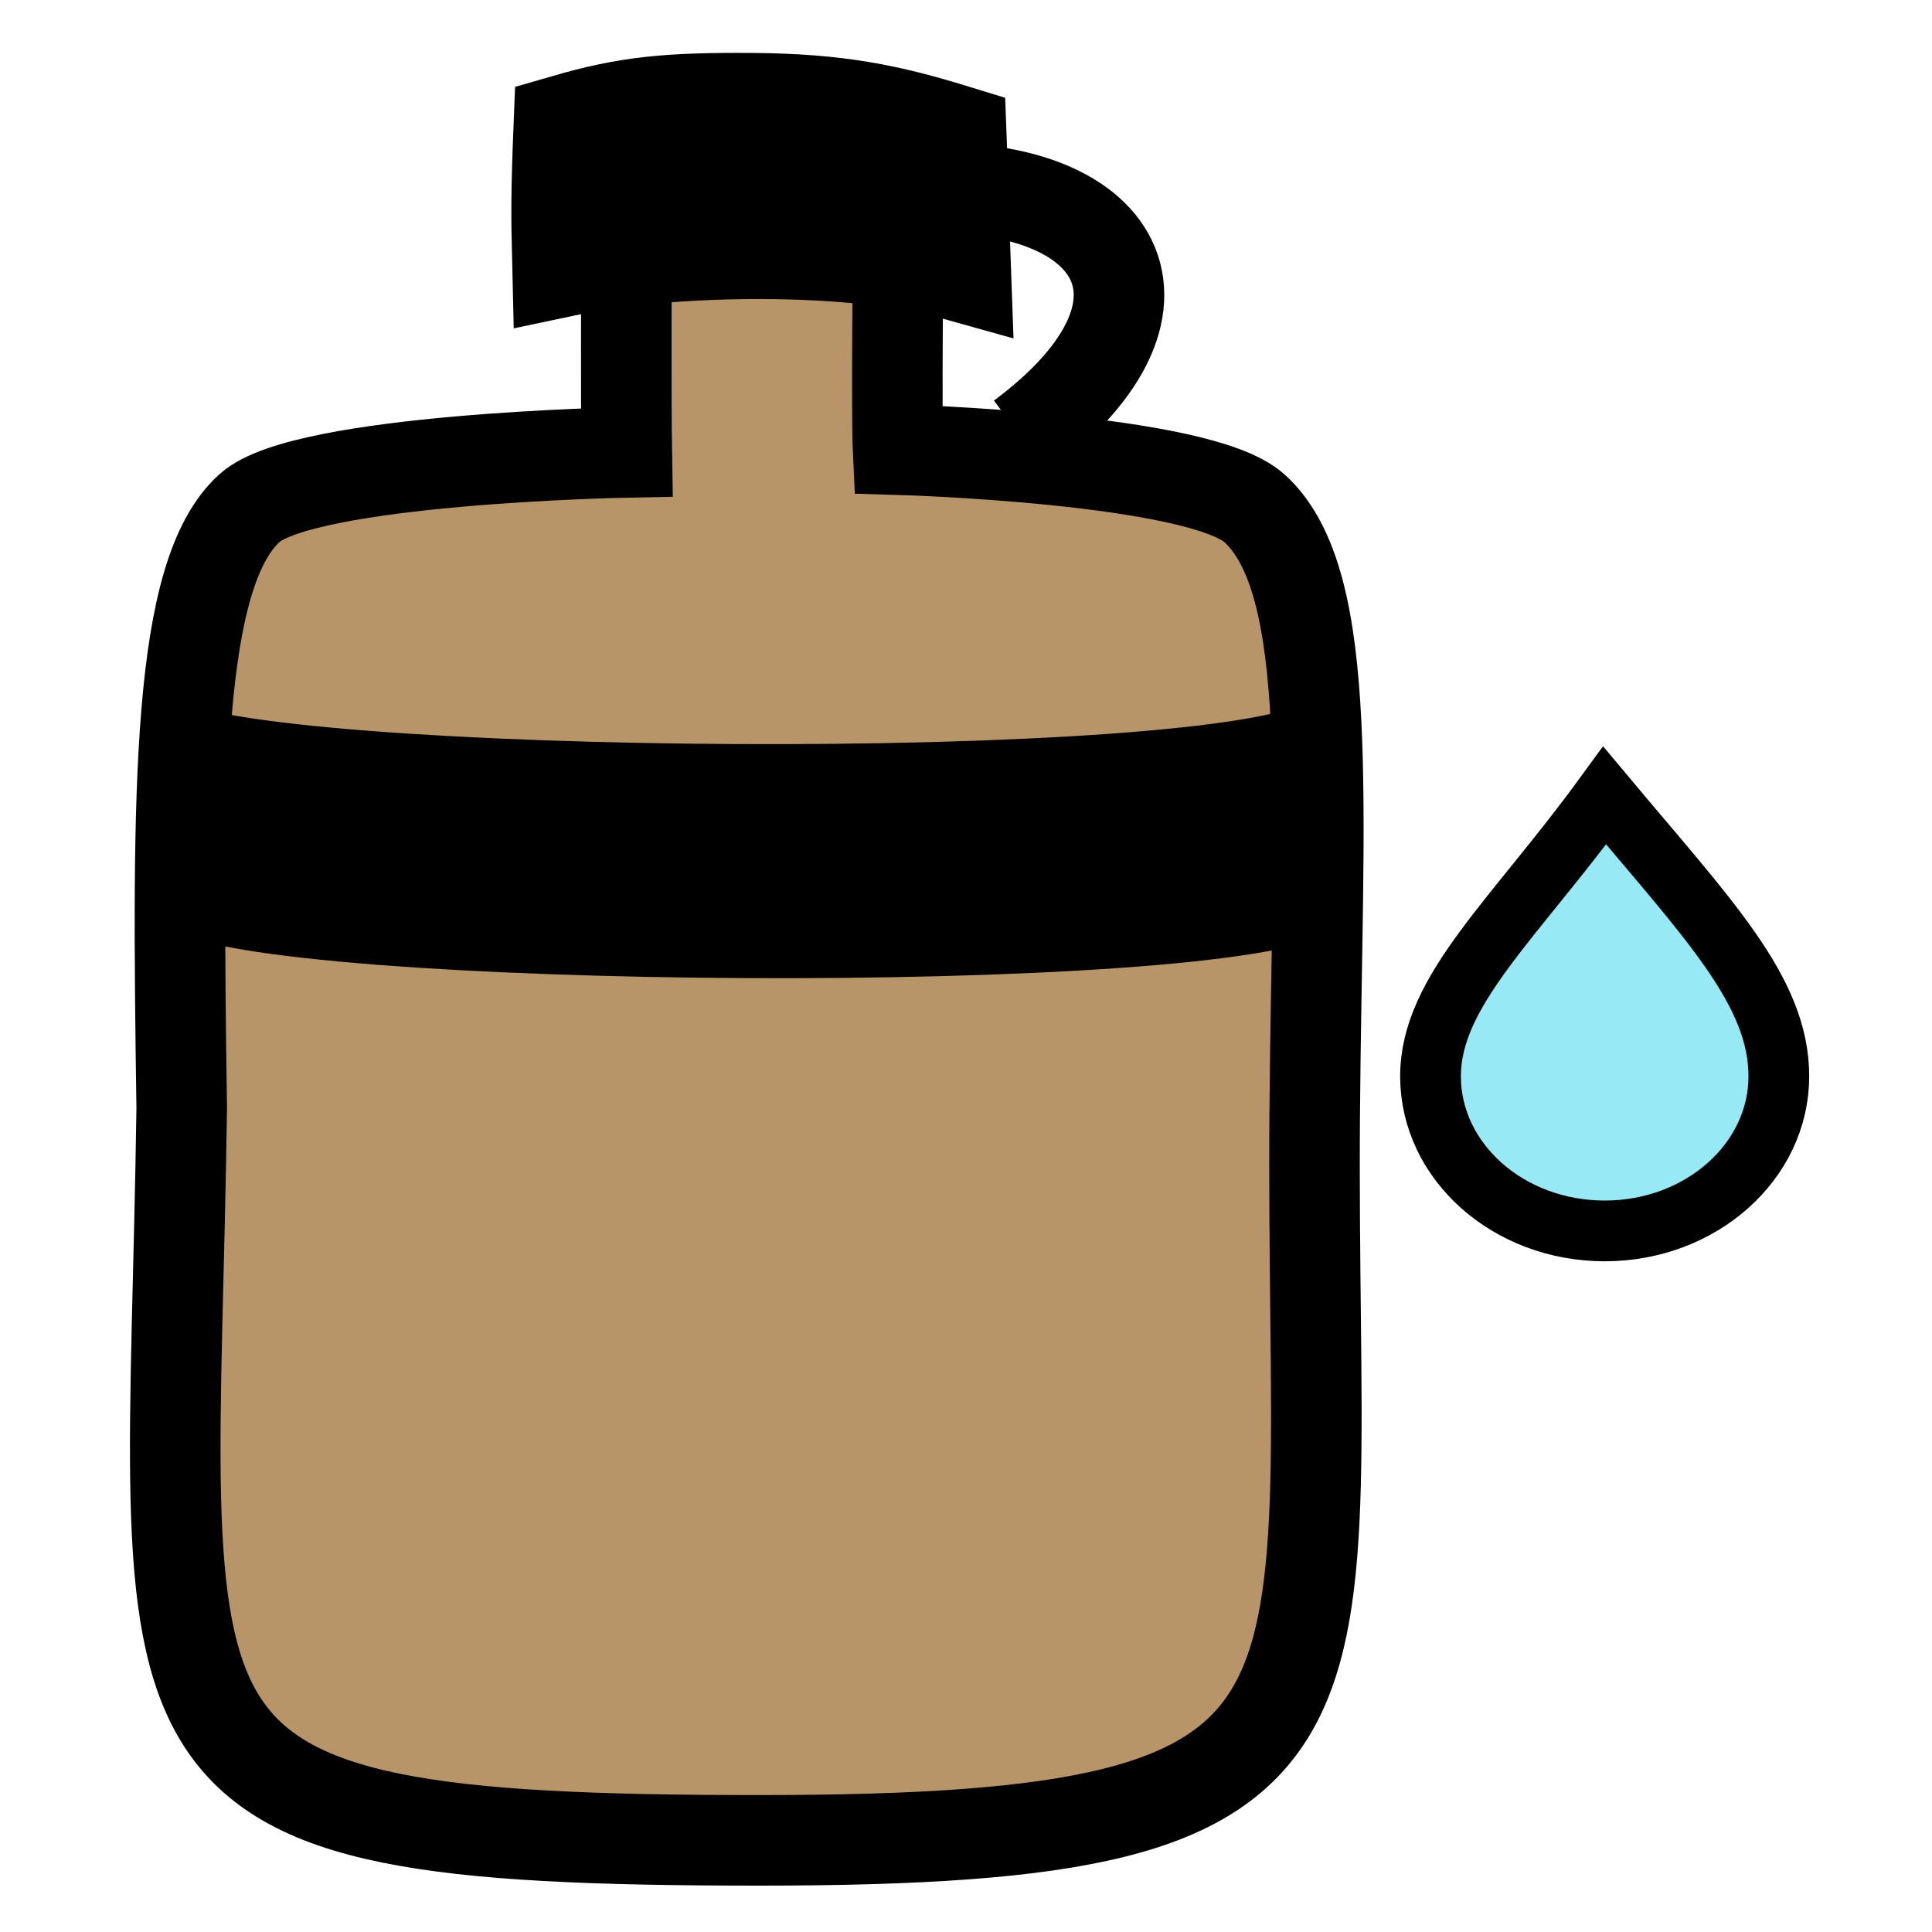
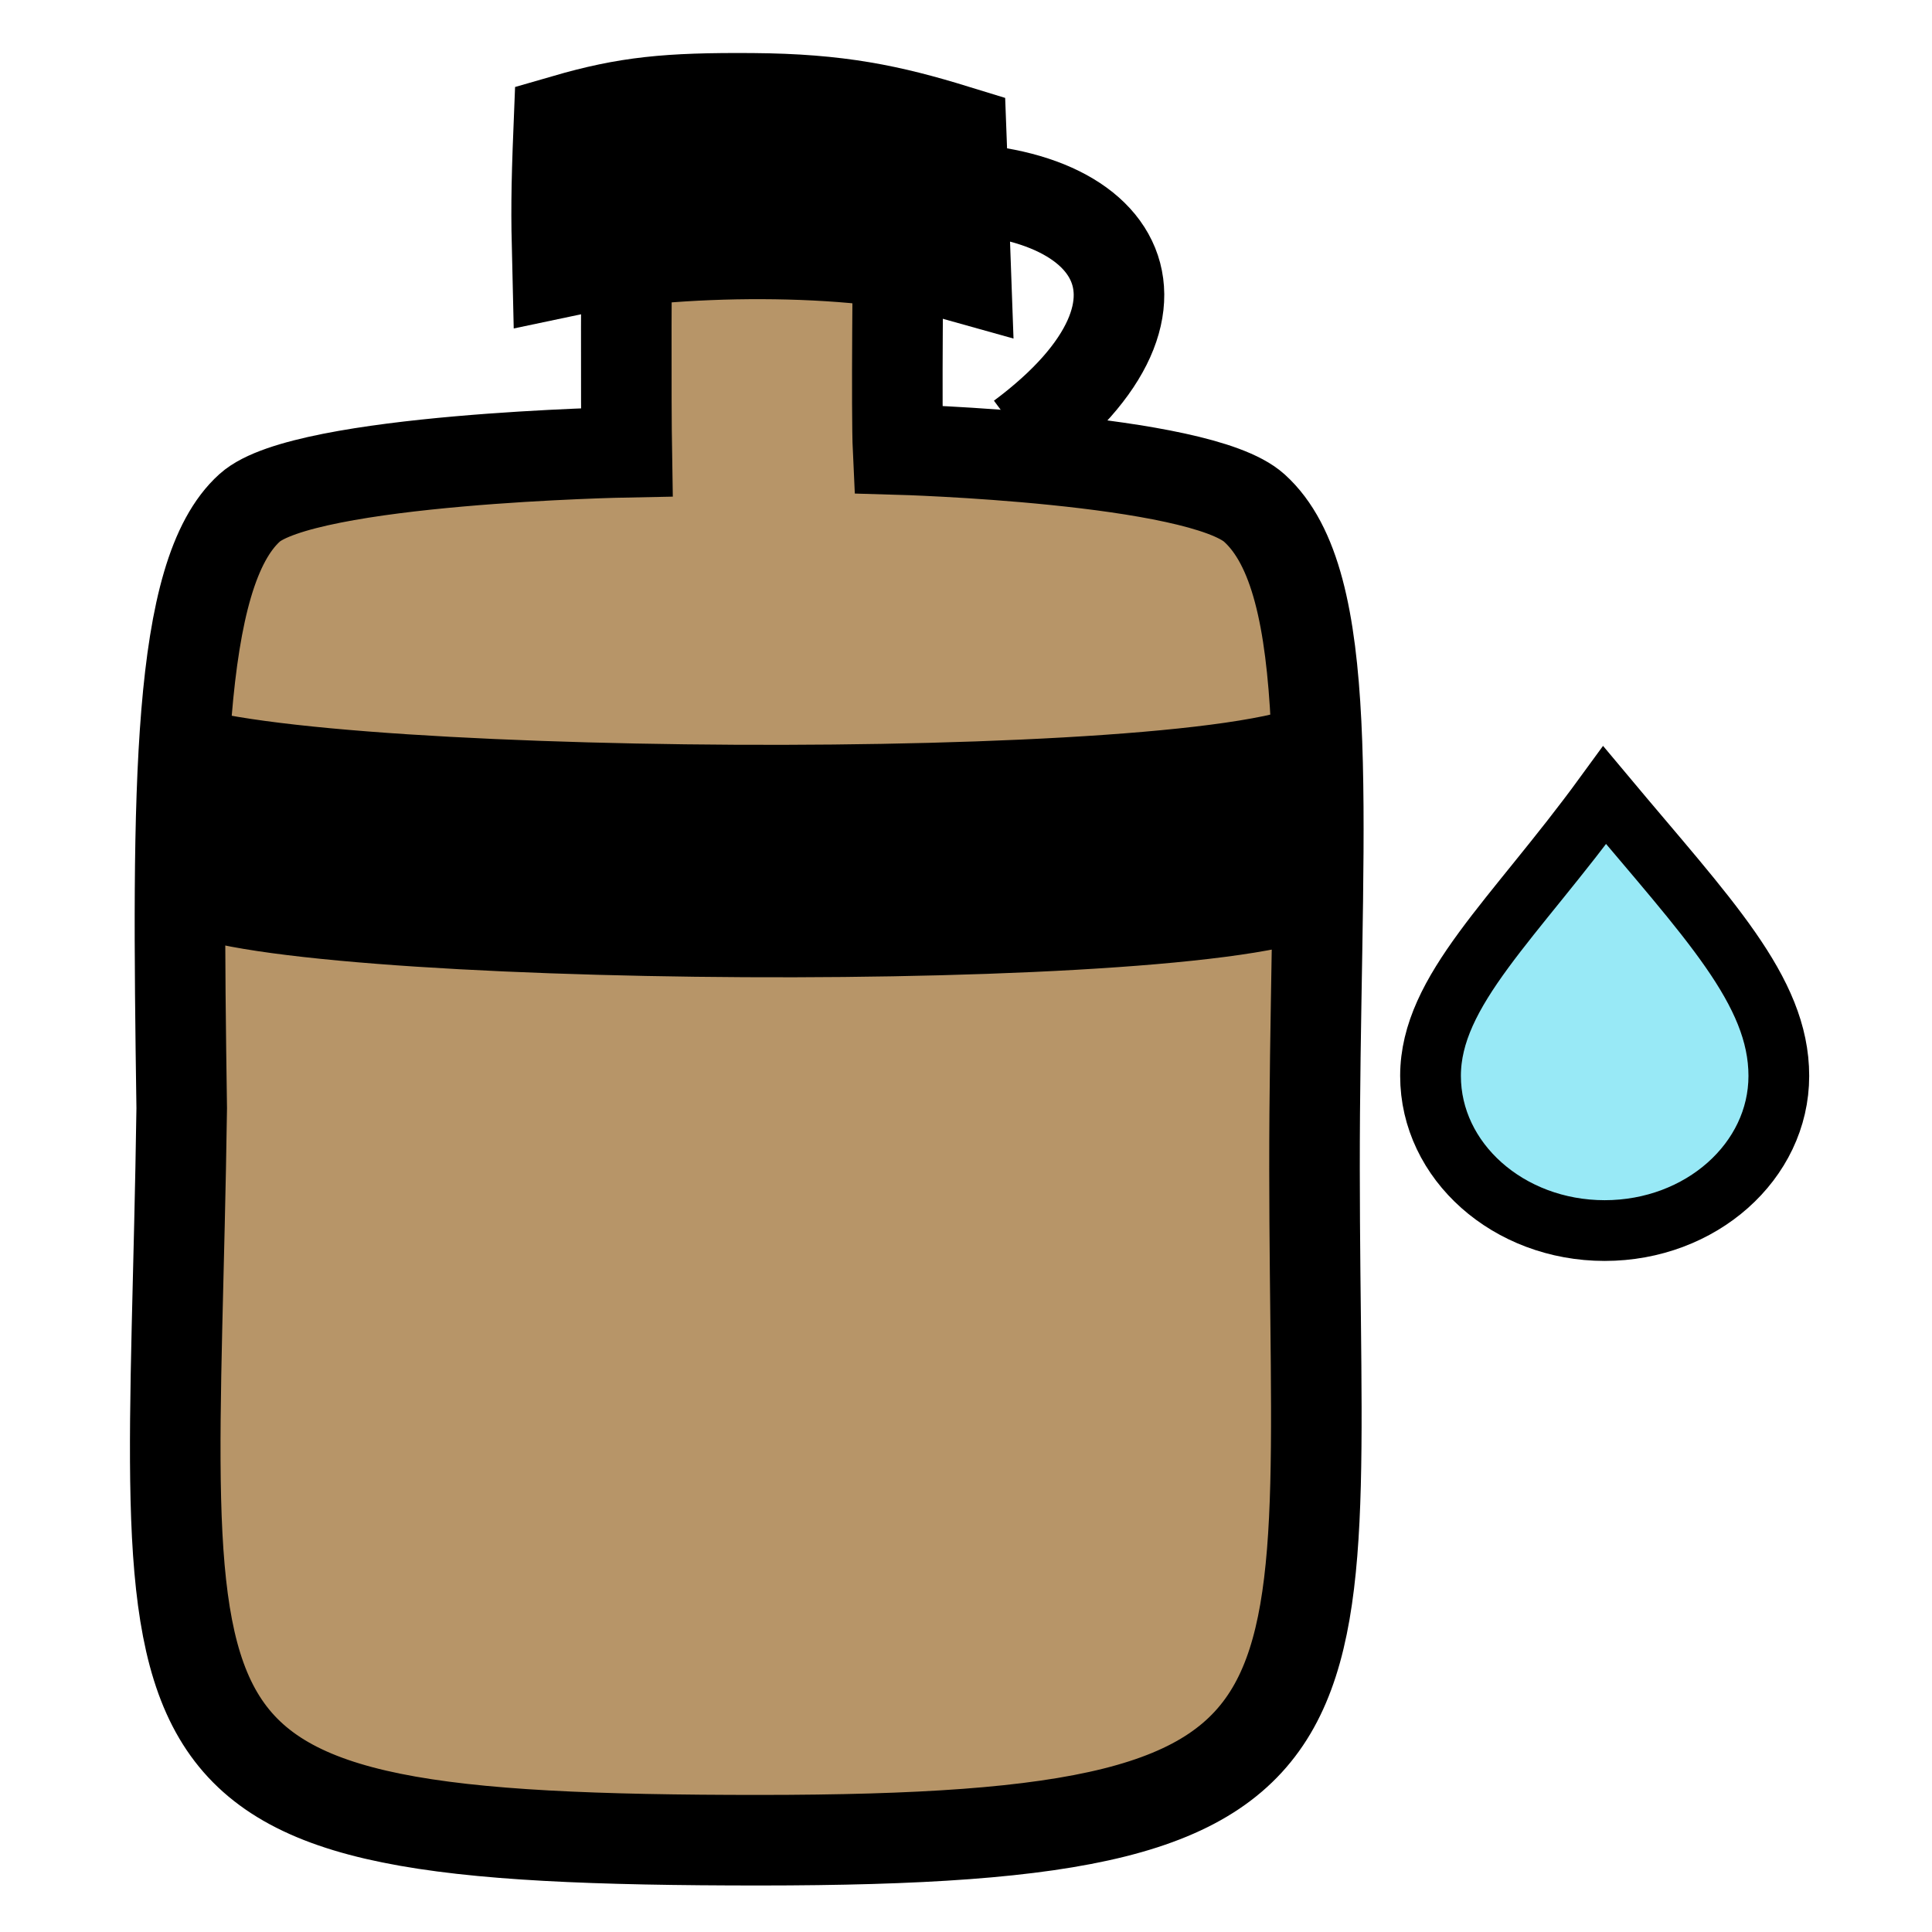
- <svg xmlns="http://www.w3.org/2000/svg" xmlns:xlink="http://www.w3.org/1999/xlink" width="100%" height="100%" viewBox="0 0 64 64" id="svg4311" version="1.1">
-   <defs id="defs4313">
-     <clipPath id="SVGID_2_">
-       <use height="100%" width="100%" y="0" x="0" id="use3290" xlink:href="#SVGID_1_" style="overflow:visible" />
+ <svg xmlns="http://www.w3.org/2000/svg" xmlns:xlink="http://www.w3.org/1999/xlink" version="1.1" viewBox="0 0 64 64">
+   <defs>
+     <clipPath id="a">
+       <use width="100%" height="100%" xlink:href="#SVGID_1_" />
    </clipPath>
-     <clipPath id="clipPath4603">
-       <use height="100%" width="100%" y="0" x="0" id="use4601" xlink:href="#SVGID_1_" style="overflow:visible" />
-     </clipPath>
-     <path id="path4187" d="m 42.83,67.24 c -5.59,-0.03 -11.2,0.02 -16.79,0.33 -4.69,0.25 -11.26,-0.8 -12,5.54 -0.27,2.23 0.07,4.65 1.72,6.31 1.69,1.71 3.95,1.7 5.12,4.09 2.73,5.58 7.07,10.23 12.42,13.39 2.79,1.65 5.83,2.34 8.72,3.69 3.19,1.49 6.2,4.82 3.97,8.32 -1.99,3.14 -6.87,3.04 -7.48,7.31 -0.49,3.39 3.13,4.91 5.75,5.02 14.99,0.64 21.12,1.44 35.97,-0.9 2.53,-0.4 3.92,-1.79 3.45,-4.73 -0.42,-2.6 -2.46,-3.67 -4.6,-4.67 -2.1,-0.96 -2.28,-1.89 -2.74,-4.25 -1.08,-5.49 5.75,-7.27 8.71,-10.66 C 90.04,90.3 93.27,81.5 92.33,73.85 92.2,72.7 91.44,68.95 88.23,67.78 86.42,67.12 83.84,67.36 81.92,67.24 77.55,66.98 73.17,66.9 68.79,66.9 60.12,66.93 51.48,67.28 42.83,67.24 Z" />
-     <clipPath id="SVGID_2_-3">
-       <use height="100%" width="100%" y="0" x="0" id="use3290-6" xlink:href="#SVGID_1_" style="overflow:visible" />
-     </clipPath>
-     <clipPath id="clipPath4721">
-       <use height="100%" width="100%" y="0" x="0" id="use4719" xlink:href="#SVGID_1_" style="overflow:visible" />
-     </clipPath>
-     <path id="path4187-7" d="m 42.83,67.24 c -5.59,-0.03 -11.2,0.02 -16.79,0.33 -4.69,0.25 -11.26,-0.8 -12,5.54 -0.27,2.23 0.07,4.65 1.72,6.31 1.69,1.71 3.95,1.7 5.12,4.09 2.73,5.58 7.07,10.23 12.42,13.39 2.79,1.65 5.83,2.34 8.72,3.69 3.19,1.49 6.2,4.82 3.97,8.32 -1.99,3.14 -6.87,3.04 -7.48,7.31 -0.49,3.39 3.13,4.91 5.75,5.02 14.99,0.64 21.12,1.44 35.97,-0.9 2.53,-0.4 3.92,-1.79 3.45,-4.73 -0.42,-2.6 -2.46,-3.67 -4.6,-4.67 -2.1,-0.96 -2.28,-1.89 -2.74,-4.25 -1.08,-5.49 5.75,-7.27 8.71,-10.66 C 90.04,90.3 93.27,81.5 92.33,73.85 92.2,72.7 91.44,68.95 88.23,67.78 86.42,67.12 83.84,67.36 81.92,67.24 77.55,66.98 73.17,66.9 68.79,66.9 60.12,66.93 51.48,67.28 42.83,67.24 Z" />
-     <clipPath id="SVGID_2_-5">
-       <use height="100%" width="100%" y="0" x="0" id="use3290-3" xlink:href="#SVGID_1_" style="overflow:visible" />
-     </clipPath>
-     <clipPath id="clipPath4773">
-       <use height="100%" width="100%" y="0" x="0" id="use4771" xlink:href="#SVGID_1_" style="overflow:visible" />
-     </clipPath>
-     <path id="path4187-70" d="m 42.83,67.24 c -5.59,-0.03 -11.2,0.02 -16.79,0.33 -4.69,0.25 -11.26,-0.8 -12,5.54 -0.27,2.23 0.07,4.65 1.72,6.31 1.69,1.71 3.95,1.7 5.12,4.09 2.73,5.58 7.07,10.23 12.42,13.39 2.79,1.65 5.83,2.34 8.72,3.69 3.19,1.49 6.2,4.82 3.97,8.32 -1.99,3.14 -6.87,3.04 -7.48,7.31 -0.49,3.39 3.13,4.91 5.75,5.02 14.99,0.64 21.12,1.44 35.97,-0.9 2.53,-0.4 3.92,-1.79 3.45,-4.73 -0.42,-2.6 -2.46,-3.67 -4.6,-4.67 -2.1,-0.96 -2.28,-1.89 -2.74,-4.25 -1.08,-5.49 5.75,-7.27 8.71,-10.66 C 90.04,90.3 93.27,81.5 92.33,73.85 92.2,72.7 91.44,68.95 88.23,67.78 86.42,67.12 83.84,67.36 81.92,67.24 77.55,66.98 73.17,66.9 68.79,66.9 60.12,66.93 51.48,67.28 42.83,67.24 Z" />
  </defs>
-   <g id="layer1" transform="translate(0,-988.3622)" style="display:inline">
-     <g transform="matrix(0.5435681,0,0,0.4800646,-31.44855,992.2707)" id="g3297">
-       <defs id="defs3286">
-         <path d="m 42.83,67.24 c -5.59,-0.03 -11.2,0.02 -16.79,0.33 -4.69,0.25 -11.26,-0.8 -12,5.54 -0.27,2.23 0.07,4.65 1.72,6.31 1.69,1.71 3.95,1.7 5.12,4.09 2.73,5.58 7.07,10.23 12.42,13.39 2.79,1.65 5.83,2.34 8.72,3.69 3.19,1.49 6.2,4.82 3.97,8.32 -1.99,3.14 -6.87,3.04 -7.48,7.31 -0.49,3.39 3.13,4.91 5.75,5.02 14.99,0.64 21.12,1.44 35.97,-0.9 2.53,-0.4 3.92,-1.79 3.45,-4.73 -0.42,-2.6 -2.46,-3.67 -4.6,-4.67 -2.1,-0.96 -2.28,-1.89 -2.74,-4.25 -1.08,-5.49 5.75,-7.27 8.71,-10.66 C 90.04,90.3 93.27,81.5 92.33,73.85 92.2,72.7 91.44,68.95 88.23,67.78 86.42,67.12 83.84,67.36 81.92,67.24 77.55,66.98 73.17,66.9 68.79,66.9 60.12,66.93 51.48,67.28 42.83,67.24 Z" id="path79" />
-       </defs>
-       <clipPath id="clipPath4154">
-         <use height="100%" width="100%" y="0" x="0" id="use4152" xlink:href="#SVGID_1_" style="overflow:visible" />
+   <g transform="translate(0 -988.36)">
+     <g transform="matrix(.54357 0 0 .48006 -31.449 992.27)">
+       <clipPath>
+         <use width="100%" height="100%" xlink:href="#SVGID_1_" />
      </clipPath>
-       <path id="path3293" clip-path="url(#SVGID_2_-3)" style="fill:#b0bec5" d="m 81.563,82.611 c -1.64,0.09 -2.989,0.232 -2.989,0.202 0.17,2.07 0.626,3.387 0.186,5.477 -0.5,2.32 -1.47,4.61 -2.83,6.56 -1.29,1.84 -3.359,3.604 -5.159,4.854 C 69.101,100.864 67.5,101.98 66.57,103.83 c -0.92,1.81 -0.81,4.21 -0.08,6.07 1.58,4.03 4.18,8.24 -0.37,11.29 -0.36,0.24 -1.695,0.158 -1.645,0.608 1.36,0.19 3.337,-0.27 4.717,-0.13 1.08,0.11 1.596,-0.296 2.676,-0.406 1.2,-0.11 4.242,-0.087 5.452,-0.257 1.43,-0.21 2.28,-0.447 3.68,-0.597 2.46,-0.27 2.36,0.914 2.35,-1.786 -0.01,-1.27 0.332,-0.541 -0.338,-1.671 -0.79,-1.33 -4.56,-2.27 -5.72,-3.31 -1.19,-1.07 -1.587,-3.985 -1.857,-6.657 0.045,-4.001 2.156,-6.612 3.686,-8.322 2.536,-2.343 4.518,-3.844 6.631,-6.77 0.81,-1.34 1.255,-1.769 2.194,-3.237 0.19,-0.65 1.279,-2.881 1.774,-4.435 0.617,-1.017 0.665,-1.478 0.765,-2.038 0.36,-1.95 -2.837,8.07e-4 -4.017,0.051 -0.35,0.01 -2.803,0.259 -4.903,0.379 z" transform="matrix(0.9462379,0.06529723,-0.06671008,0.9414524,9.31715,-0.1138381)" />
-       <rect id="rect3295" clip-path="url(#SVGID_2_-3)" y="79.69" x="15.18" width="78.96" style="fill:#b0bec5" height="5.31" transform="matrix(0.9362765,0,0,1,4.227451,-2.006232)" />
+       <path transform="matrix(.94624 .065297 -.06671 .94145 9.3171 -.11384)" d="m81.563 82.611c-1.64 0.09-2.989 0.232-2.989 0.202 0.17 2.07 0.626 3.387 0.186 5.477-0.5 2.32-1.47 4.61-2.83 6.56-1.29 1.84-3.359 3.604-5.159 4.854-1.67 1.16-3.271 2.276-4.201 4.126-0.92 1.81-0.81 4.21-0.08 6.07 1.58 4.03 4.18 8.24-0.37 11.29-0.36 0.24-1.695 0.158-1.645 0.608 1.36 0.19 3.337-0.27 4.717-0.13 1.08 0.11 1.596-0.296 2.676-0.406 1.2-0.11 4.242-0.087 5.452-0.257 1.43-0.21 2.28-0.447 3.68-0.597 2.46-0.27 2.36 0.914 2.35-1.786-0.01-1.27 0.332-0.541-0.338-1.671-0.79-1.33-4.56-2.27-5.72-3.31-1.19-1.07-1.587-3.985-1.857-6.657 0.045-4.001 2.156-6.612 3.686-8.322 2.536-2.343 4.518-3.844 6.631-6.77 0.81-1.34 1.255-1.769 2.194-3.237 0.19-0.65 1.279-2.881 1.774-4.436 0.617-1.017 0.665-1.478 0.765-2.038 0.36-1.95-2.837 8.07e-4 -4.017 0.051-0.35 0.01-2.803 0.259-4.903 0.379z" clip-path="url(#a)" fill="#b0bec5" />
+       <rect transform="matrix(.93628 0 0 1 4.2275 -2.0062)" x="15.18" y="79.69" width="78.96" height="5.31" clip-path="url(#a)" fill="#b0bec5" />
    </g>
-     <g id="g1085" transform="translate(-8.808388,2.524254)">
-       <path id="path1019" d="m 52.36,1022.707 c -0.154,20.266 2.702,24.09 -18.38,24.095 -21.738,0 -19.461,-2.516 -19.152,-24.249 -0.077,-5.279 -0.121,-9.704 0.158,-13.083 0.279,-3.379 0.88,-5.712 2.092,-6.805 1.818,-1.641 12.493,-1.842 12.493,-1.842 -0.026,-1.553 -0.027,-6.632 0.031,-8.735 1.369,-0.574 2.468,-1.016 4.406,-1 2.485,0.021 2.945,0.495 4.567,1.03 -0.017,2.338 -0.074,7.404 -0.017,8.614 0,0 9.962,0.28 11.803,1.941 1.356,1.224 1.876,3.699 2.046,7.135 0.17,3.436 -0.008,7.832 -0.047,12.899 z" style="opacity:1;fill:#b79568;fill-opacity:1;stroke:#000000;stroke-width:3;stroke-miterlimit:4;stroke-dasharray:none;stroke-opacity:1" />
-       <path id="path1024" d="m 14.673,1009.579 c 4.479,1.853 36.451,2.008 37.996,-0.309" style="fill:none;fill-rule:evenodd;stroke:#000000;stroke-width:1px;stroke-linecap:butt;stroke-linejoin:miter;stroke-opacity:1" />
-       <path id="path1024-9" d="m 15.024,1016.332 c 4.479,1.853 36.451,2.008 37.996,-0.309" style="display:inline;fill:none;fill-rule:evenodd;stroke:#000000;stroke-width:1px;stroke-linecap:butt;stroke-linejoin:miter;stroke-opacity:1" />
-       <path transform="translate(0,988.3622)" id="path1043" d="M 30.125,28.796 C 24.156,28.635 18.781,28.258 16.866,27.867 l -0.59,-0.12 0.076,-2.742 c 0.042,-1.508 0.091,-2.757 0.108,-2.774 0.018,-0.018 0.274,0.013 0.569,0.069 2.414,0.454 10.731,0.878 17.301,0.88 6.453,0.003 13.913,-0.425 16.3,-0.933 l 0.3,-0.064 v 2.846 2.846 l -0.246,0.054 c -1.202,0.265 -4.144,0.549 -7.391,0.712 -2.316,0.116 -10.88,0.218 -13.169,0.156 z" style="opacity:1;fill:#000000;fill-opacity:1;stroke:#000000;stroke-width:0.328;stroke-miterlimit:4;stroke-dasharray:none;stroke-opacity:1" />
-       <path id="path1019-0" d="m 27.578,994.498 c -0.038,-1.553 -0.039,-2.307 0.045,-4.41 1.983,-0.574 3.306,-0.712 6.113,-0.691 2.827,0.021 4.498,0.379 6.616,1.03 0.092,2.338 0.089,3.002 0.134,4.213 -3.379,-0.95 -9.457,-0.873 -12.908,-0.142 z" style="display:inline;opacity:1;fill:#000000;fill-opacity:1;stroke:#000000;stroke-width:3.611;stroke-miterlimit:4;stroke-dasharray:none;stroke-opacity:1" />
-       <path id="path1077" d="m 38.574,992.118 c 7.144,-0.61 10.078,3.714 4.055,8.193" style="fill:none;fill-rule:evenodd;stroke:#000000;stroke-width:3;stroke-linecap:butt;stroke-linejoin:miter;stroke-miterlimit:4;stroke-dasharray:none;stroke-opacity:1" />
+     <g transform="translate(-8.8084 2.5243)" stroke="#000">
+       <path d="m52.36 1022.7c-0.154 20.266 2.702 24.09-18.38 24.095-21.738 0-19.461-2.516-19.152-24.249-0.077-5.279-0.121-9.704 0.158-13.083 0.279-3.379 0.88-5.712 2.092-6.805 1.818-1.641 12.493-1.842 12.493-1.842-0.026-1.553-0.027-6.632 0.031-8.735 1.369-0.574 2.468-1.016 4.406-1 2.485 0.021 2.945 0.495 4.567 1.03-0.017 2.337-0.074 7.404-0.017 8.614 0 0 9.962 0.28 11.803 1.941 1.357 1.224 1.876 3.699 2.046 7.135s-0.008 7.832-0.047 12.899z" fill="#b79568" stroke-width="3" />
+       <path d="m14.673 1009.6c4.479 1.853 36.451 2.008 37.996-0.309" fill="none" stroke-width="1px" />
+       <path d="m15.024 1016.3c4.479 1.853 36.451 2.008 37.996-0.309" fill="none" stroke-width="1px" />
+       <path transform="translate(0 988.36)" d="m30.125 28.796c-5.968-0.161-11.344-0.538-13.259-0.929l-0.59-0.12 0.076-2.742c0.042-1.508 0.091-2.757 0.108-2.774 0.018-0.018 0.274 0.013 0.569 0.069 2.414 0.454 10.731 0.878 17.301 0.88 6.453 0.003 13.913-0.425 16.3-0.933l0.3-0.064v5.692l-0.246 0.054c-1.202 0.265-4.144 0.549-7.391 0.712-2.316 0.116-10.88 0.218-13.169 0.156z" stroke-width=".328" />
+       <path d="m27.578 994.5c-0.038-1.553-0.039-2.307 0.045-4.41 1.983-0.574 3.305-0.712 6.113-0.691 2.827 0.021 4.498 0.379 6.616 1.03 0.092 2.337 0.089 3.002 0.134 4.213-3.378-0.95-9.457-0.873-12.908-0.142z" stroke-width="3.611" />
+       <path d="m38.574 992.12c7.144-0.61 10.078 3.714 4.055 8.193" fill="none" stroke-width="3" />
    </g>
-     <path style="opacity:1;fill:#98e9f6;fill-opacity:1;stroke:#000000;stroke-width:2.012;stroke-miterlimit:4;stroke-dasharray:none;stroke-opacity:1" d="m 58.926,1024.014 c 8e-6,2.83 -2.583,5.124 -5.769,5.124 -3.186,0 -5.769,-2.294 -5.769,-5.124 3.2e-5,-2.83 2.767,-5.181 5.769,-9.299 3.412,4.08 5.769,6.469 5.769,9.299 z" id="path1087" />
+     <path d="m58.926 1024c8e-6 2.83-2.583 5.124-5.769 5.124-3.186 0-5.769-2.294-5.769-5.124 3.2e-5 -2.83 2.767-5.181 5.769-9.299 3.412 4.08 5.769 6.469 5.769 9.299z" fill="#98e9f6" stroke="#000" stroke-width="2.012" />
  </g>
</svg>
